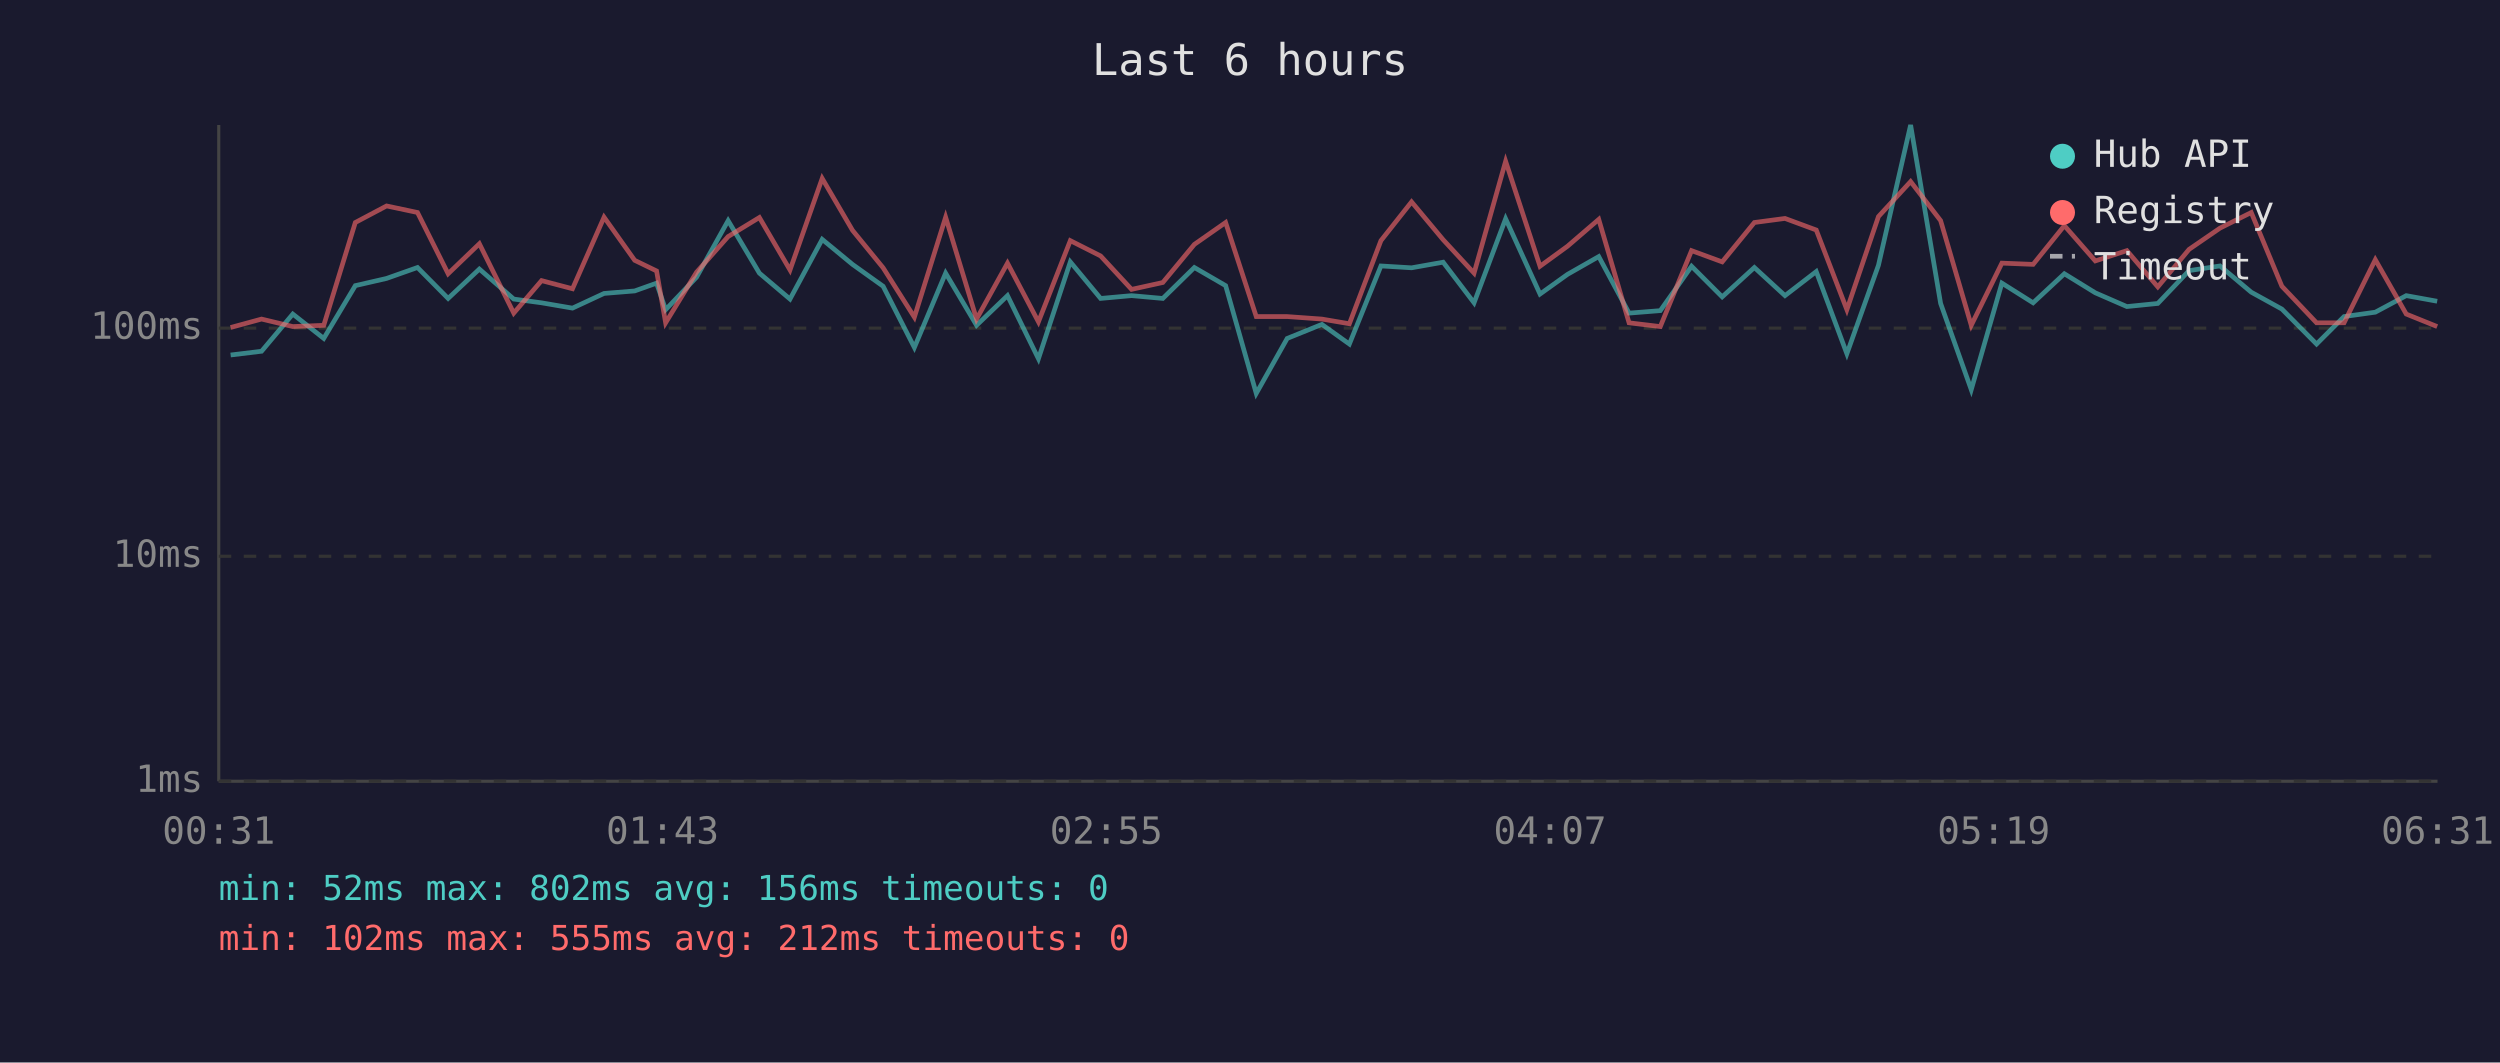
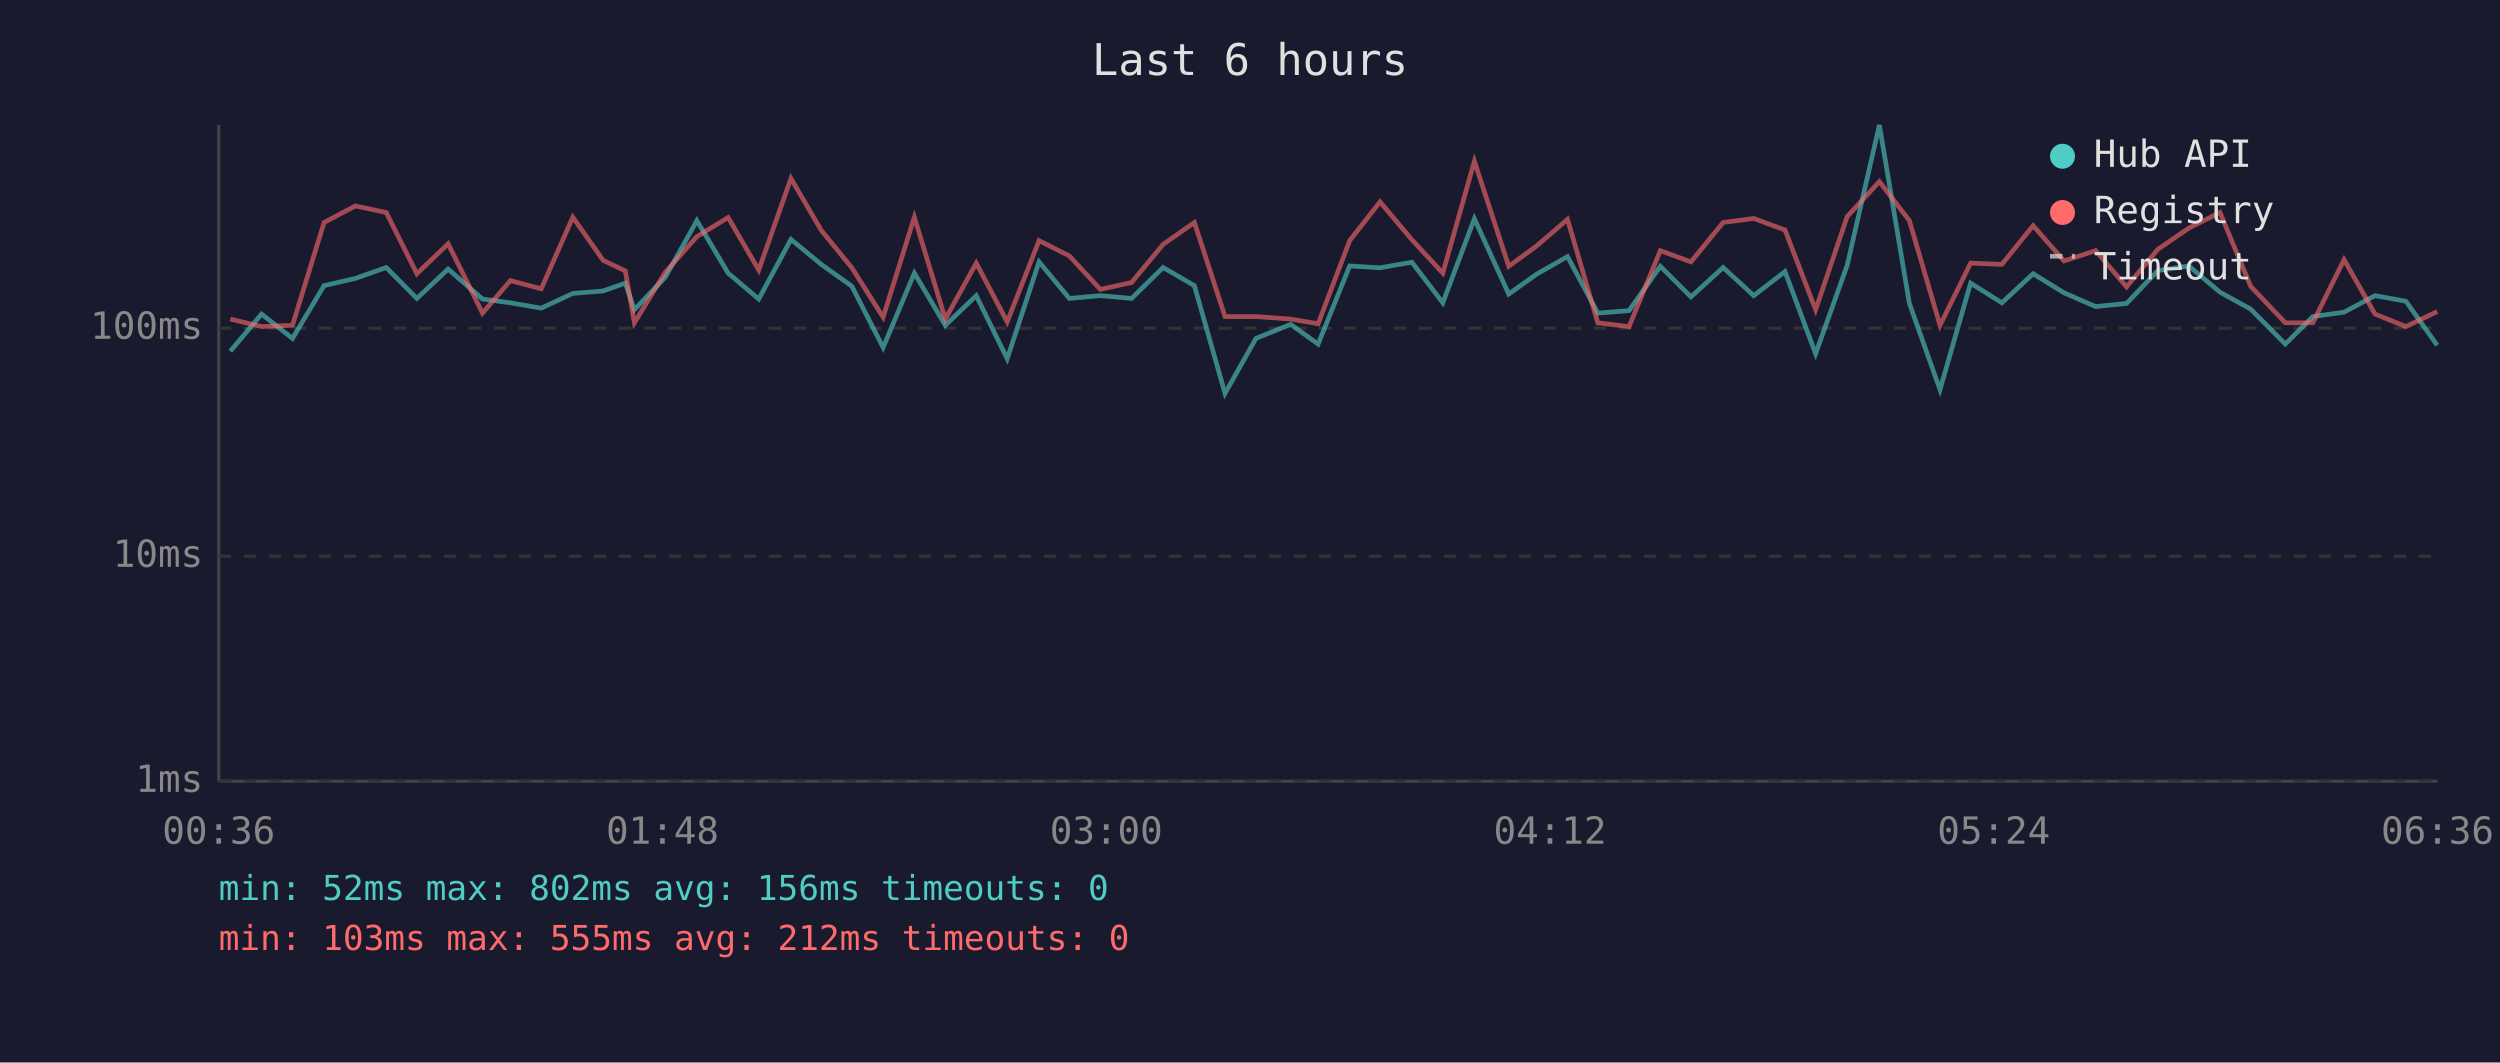
<svg xmlns="http://www.w3.org/2000/svg" viewBox="0 0 800 340" font-family="monospace" font-size="12">
  <rect width="800" height="340" fill="#1a1a2e" />
  <text x="400" y="24" fill="#e0e0e0" font-size="14" text-anchor="middle">Last 6 hours</text>
  <line x1="70" y1="40" x2="70" y2="250" stroke="#444" stroke-width="1" />
  <line x1="70" y1="250" x2="780" y2="250" stroke="#444" stroke-width="1" />
  <line x1="70" y1="250" x2="780" y2="250" stroke="#333" stroke-width="1" stroke-dasharray="4" />
  <text x="65" y="250" fill="#888" text-anchor="end" dominant-baseline="middle">1ms</text>
  <line x1="70" y1="178" x2="780" y2="178" stroke="#333" stroke-width="1" stroke-dasharray="4" />
  <text x="65" y="178" fill="#888" text-anchor="end" dominant-baseline="middle">10ms</text>
  <line x1="70" y1="105" x2="780" y2="105" stroke="#333" stroke-width="1" stroke-dasharray="4" />
  <text x="65" y="105" fill="#888" text-anchor="end" dominant-baseline="middle">100ms</text>
-   <text x="70" y="270" fill="#888" text-anchor="middle">00:31</text>
-   <text x="212" y="270" fill="#888" text-anchor="middle">01:43</text>
-   <text x="354" y="270" fill="#888" text-anchor="middle">02:55</text>
-   <text x="496" y="270" fill="#888" text-anchor="middle">04:07</text>
-   <text x="638" y="270" fill="#888" text-anchor="middle">05:19</text>
-   <text x="780" y="270" fill="#888" text-anchor="middle">06:31</text>
-   <polyline points="73.8,113.6 83.7,112.4 93.7,100.5 103.6,108.3 113.7,91.4 123.7,89.1 133.6,85.6 143.4,95.5 153.4,86.1 164.4,95.7 173.3,96.9 183.2,98.6 193.3,93.9 203.1,93.1 210.1,90.6 213.0,99.1 222.9,88.7 233.0,70.6 243.0,87.4 252.8,95.7 263.1,76.6 272.8,84.6 282.6,91.6 292.6,111.2 302.6,87.4 312.5,104.1 322.4,94.6 332.3,114.8 342.5,83.8 352.2,95.5 362.1,94.6 372.1,95.5 382.2,85.6 392.2,91.4 402.0,125.9 411.9,108.3 423.0,103.8 431.8,110.1 441.9,85.1 451.7,85.7 461.8,83.9 471.7,96.9 481.8,70.0 492.8,94.1 501.6,87.8 511.6,82.1 521.3,100.2 531.3,99.4 541.3,85.2 551.1,95.0 561.4,85.6 571.2,94.6 581.2,86.9 591.0,113.2 601.1,84.9 611.4,40.0 621.0,97.1 630.8,124.7 640.6,90.6 650.6,96.9 660.6,87.6 670.5,93.7 680.6,98.1 690.5,97.1 700.5,86.6 710.4,85.1 720.4,93.5 730.2,98.9 741.3,110.1 750.1,101.3 760.1,99.9 770.0,94.6 779.9,96.4" fill="none" stroke="#4ecdc4" stroke-width="1.5" opacity="0.6" />
-   <polyline points="73.8,104.8 83.7,102.1 93.7,104.5 103.6,104.1 113.7,71.2 123.7,65.9 133.6,68.0 143.4,87.6 153.4,78.0 164.4,100.2 173.3,89.8 183.2,92.4 193.3,69.5 203.1,83.3 210.1,86.7 213.0,103.3 222.9,87.1 233.0,75.7 243.0,69.6 252.8,86.4 263.1,57.1 272.8,73.7 282.6,85.7 292.6,101.5 302.6,69.5 312.5,102.1 322.4,84.2 332.3,103.0 342.5,77.0 352.2,81.9 362.1,92.6 372.1,90.4 382.2,78.2 392.2,71.2 402.0,101.3 411.9,101.3 423.0,102.1 431.8,103.6 441.9,77.0 451.7,64.6 461.8,76.7 471.7,87.4 481.8,51.6 492.8,85.2 501.6,78.8 511.6,70.2 521.3,103.3 531.3,104.5 541.3,80.2 551.1,83.8 561.4,71.2 571.2,69.9 581.2,73.6 591.0,99.1 601.1,69.3 611.4,58.1 621.0,70.6 630.8,104.1 640.6,84.2 650.6,84.6 660.6,72.2 670.5,83.5 680.6,80.2 690.5,91.8 700.5,79.8 710.4,73.0 720.4,68.0 730.2,91.6 741.3,103.3 750.1,103.3 760.1,83.1 770.0,100.5 779.9,104.5" fill="none" stroke="#ff6b6b" stroke-width="1.5" opacity="0.6" />
+   <text x="70" y="270" fill="#888" text-anchor="middle">00:36</text>
+   <text x="212" y="270" fill="#888" text-anchor="middle">01:48</text>
+   <text x="354" y="270" fill="#888" text-anchor="middle">03:00</text>
+   <text x="496" y="270" fill="#888" text-anchor="middle">04:12</text>
+   <text x="638" y="270" fill="#888" text-anchor="middle">05:24</text>
+   <text x="780" y="270" fill="#888" text-anchor="middle">06:36</text>
+   <polyline points="73.7,112.4 83.7,100.5 93.6,108.3 103.7,91.4 113.7,89.1 123.6,85.6 133.4,95.5 143.4,86.1 154.4,95.7 163.3,96.9 173.2,98.6 183.3,93.9 193.0,93.1 200.1,90.6 203.0,99.1 212.9,88.7 223.0,70.6 233.0,87.4 242.8,95.7 253.1,76.6 262.8,84.6 272.6,91.6 282.6,111.2 292.6,87.4 302.5,104.1 312.4,94.6 322.3,114.8 332.5,83.8 342.2,95.5 352.1,94.6 362.1,95.5 372.2,85.6 382.2,91.4 392.0,125.9 401.9,108.3 413.0,103.8 421.8,110.1 431.9,85.1 441.6,85.7 451.8,83.9 461.7,96.9 471.8,70.0 482.8,94.1 491.6,87.8 501.6,82.1 511.3,100.2 521.3,99.4 531.3,85.2 541.1,95.0 551.4,85.6 561.2,94.6 571.2,86.9 581.0,113.2 591.1,84.9 601.4,40.0 611.0,97.1 620.8,124.7 630.6,90.6 640.6,96.9 650.6,87.6 660.5,93.7 670.6,98.1 680.5,97.1 690.5,86.6 700.4,85.1 710.4,93.5 720.2,98.9 731.3,110.1 740.1,101.3 750.1,99.9 760.0,94.6 769.9,96.4 779.9,110.5" fill="none" stroke="#4ecdc4" stroke-width="1.5" opacity="0.6" />
+   <polyline points="73.7,102.1 83.7,104.5 93.6,104.1 103.7,71.2 113.7,65.9 123.6,68.0 133.4,87.6 143.4,78.0 154.4,100.2 163.3,89.8 173.2,92.4 183.3,69.5 193.0,83.3 200.1,86.7 203.0,103.3 212.9,87.1 223.0,75.7 233.0,69.6 242.8,86.4 253.1,57.1 262.8,73.7 272.6,85.7 282.6,101.5 292.6,69.5 302.5,102.1 312.4,84.2 322.3,103.0 332.5,77.0 342.2,81.9 352.1,92.6 362.1,90.4 372.2,78.2 382.2,71.2 392.0,101.3 401.9,101.3 413.0,102.1 421.8,103.6 431.9,77.0 441.6,64.6 451.8,76.7 461.7,87.4 471.8,51.6 482.8,85.2 491.6,78.8 501.6,70.2 511.3,103.3 521.3,104.5 531.3,80.2 541.1,83.8 551.4,71.2 561.2,69.9 571.2,73.6 581.0,99.1 591.1,69.3 601.4,58.1 611.0,70.6 620.8,104.1 630.6,84.2 640.6,84.6 650.6,72.2 660.5,83.5 670.6,80.2 680.5,91.8 690.5,79.8 700.4,73.0 710.4,68.0 720.2,91.6 731.3,103.3 740.1,103.3 750.1,83.1 760.0,100.5 769.9,104.5 779.9,99.7" fill="none" stroke="#ff6b6b" stroke-width="1.5" opacity="0.6" />
  <circle cx="660" cy="50" r="4" fill="#4ecdc4" />
  <text x="670" y="50" fill="#e0e0e0" dominant-baseline="middle">Hub API</text>
  <circle cx="660" cy="68" r="4" fill="#ff6b6b" />
  <text x="670" y="68" fill="#e0e0e0" dominant-baseline="middle">Registry</text>
  <line x1="656" y1="82" x2="664" y2="82" stroke="#e0e0e0" stroke-width="1.5" stroke-dasharray="4,3" opacity="0.7" />
  <text x="670" y="86" fill="#e0e0e0" dominant-baseline="middle">Timeout</text>
  <text x="70" y="288" fill="#4ecdc4" font-size="11">min: 52ms  max: 802ms  avg: 156ms  timeouts: 0</text>
-   <text x="70" y="304" fill="#ff6b6b" font-size="11">min: 102ms  max: 555ms  avg: 212ms  timeouts: 0</text>
+   <text x="70" y="304" fill="#ff6b6b" font-size="11">min: 103ms  max: 555ms  avg: 212ms  timeouts: 0</text>
</svg>
